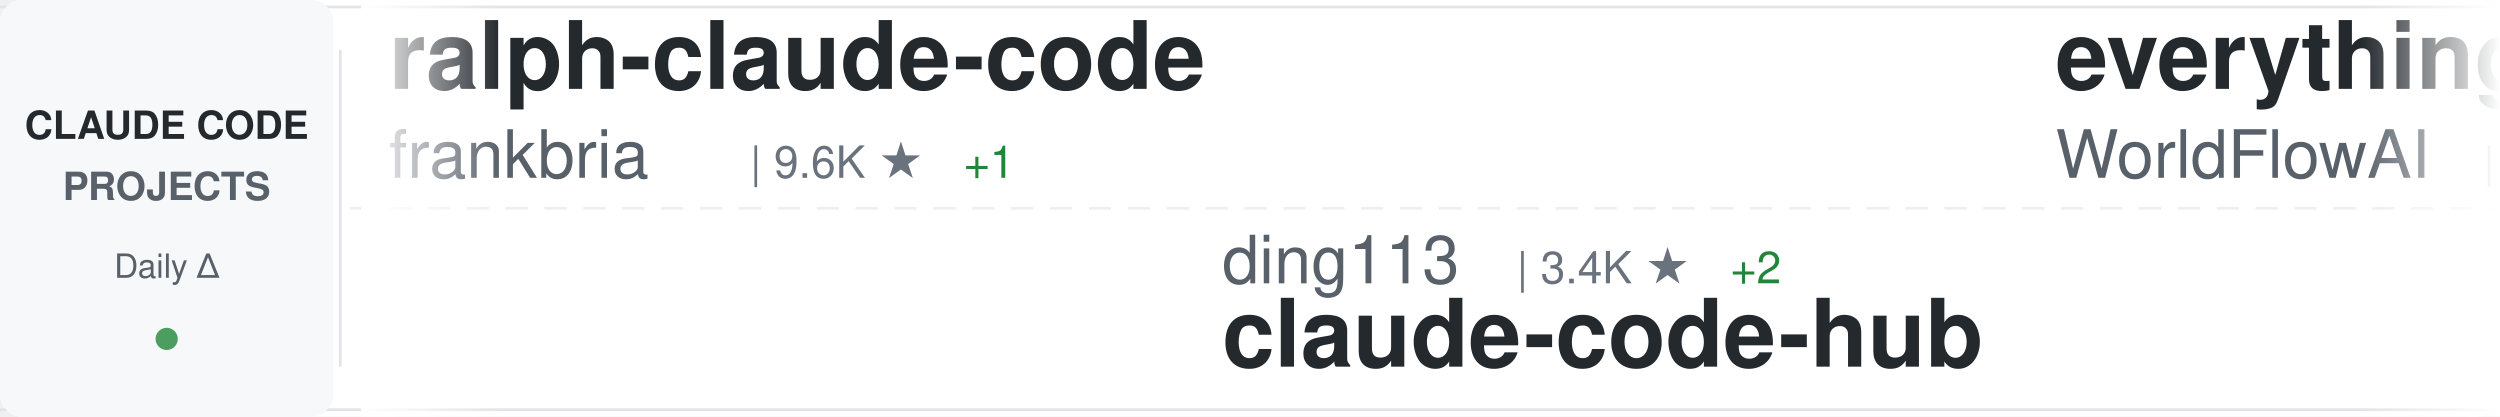
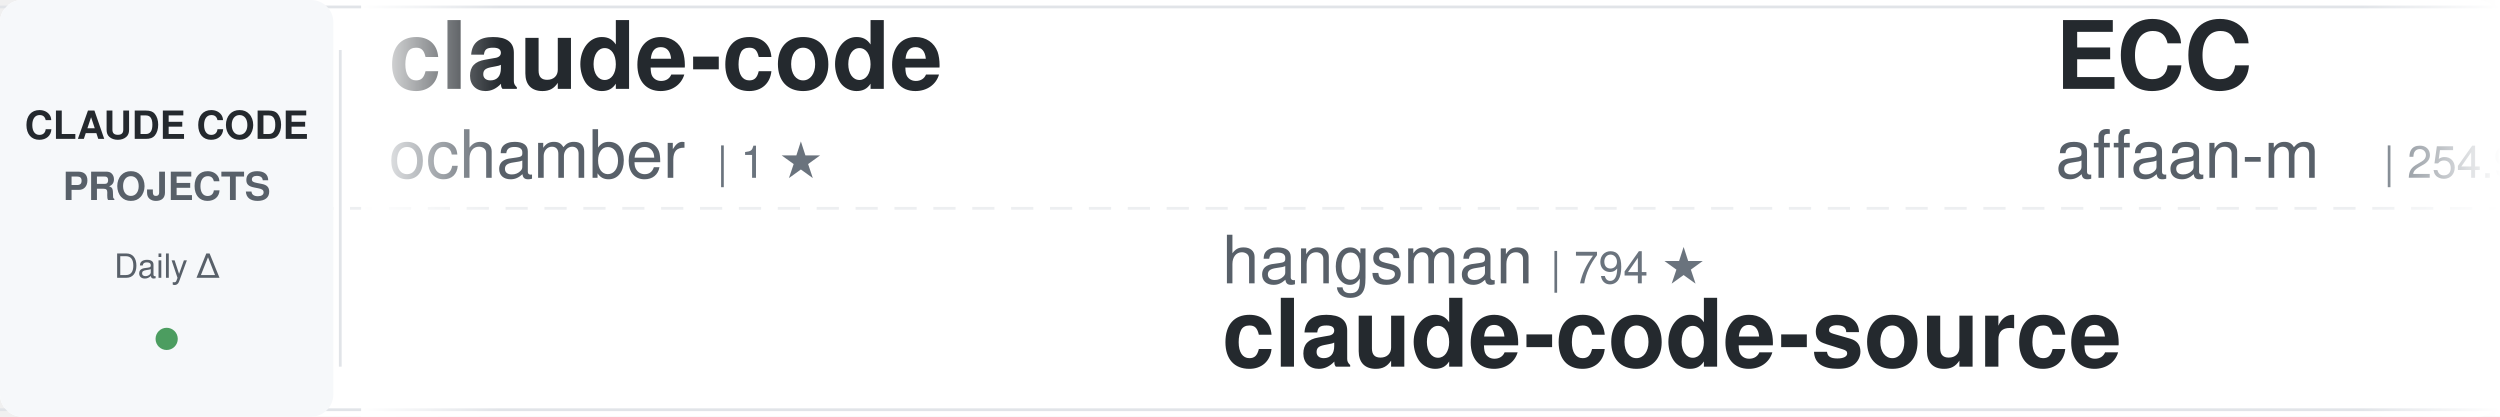
<svg xmlns="http://www.w3.org/2000/svg" width="900" height="150">
  <defs>
    <linearGradient id="awesomeLeftFade" x1="0%" y1="0%" x2="100%" y2="0%">
      <stop offset="0%" style="stop-color:#ffffff;stop-opacity:1" />
      <stop offset="100%" style="stop-color:#ffffff;stop-opacity:0" />
    </linearGradient>
    <linearGradient id="awesomeRightFade" x1="0%" y1="0%" x2="100%" y2="0%">
      <stop offset="0%" style="stop-color:#ffffff;stop-opacity:0" />
      <stop offset="100%" style="stop-color:#ffffff;stop-opacity:1" />
    </linearGradient>
  </defs>
  <rect width="900" height="150" fill="#ffffff" rx="8" />
  <rect x="0" y="2" width="900" height="1" fill="#e1e4e8" />
  <rect x="0" y="147" width="900" height="1" fill="#e1e4e8" />
  <line x1="0" y1="75" x2="900" y2="75" stroke="#e1e4e8" stroke-width="1" stroke-dasharray="8 6" opacity="0.6" />
  <rect x="0" y="0" width="120" height="150" fill="#f6f8fa" rx="8" />
  <text x="60" y="50" font-family="-apple-system, BlinkMacSystemFont, 'Segoe UI', Helvetica, Arial, sans-serif" font-size="14" font-weight="600" fill="#24292e" text-anchor="middle">CLAUDE CODE</text>
  <text x="60" y="72" font-family="-apple-system, BlinkMacSystemFont, 'Segoe UI', Helvetica, Arial, sans-serif" font-size="14" font-weight="600" fill="#586069" text-anchor="middle">PROJECTS</text>
  <text x="60" y="100" font-family="-apple-system, BlinkMacSystemFont, 'Segoe UI', Helvetica, Arial, sans-serif" font-size="12" font-weight="500" fill="#586069" text-anchor="middle">Daily Δ</text>
  <circle cx="60" cy="122" r="4" fill="#22863a" opacity="0.8" />
  <rect x="122" y="18" width="1" height="114" fill="#e1e4e8" />
  <clipPath id="awesomeTickerClip">
    <rect x="130" y="0" width="770" height="150" />
  </clipPath>
  <g clip-path="url(#awesomeTickerClip)">
    <g id="awesomeTickerItems">
      <animateTransform attributeName="transform" attributeType="XML" type="translate" from="0 0" to="-3000 0" dur="54s" repeatCount="indefinite" />
      <g transform="translate(0, 0)">
-         <text x="140" y="32" font-family="-apple-system, BlinkMacSystemFont, 'Segoe UI', Helvetica, Arial, sans-serif" font-size="34" font-weight="600" fill="#24292e">ralph-claude-code</text>
-         <text x="140" y="64" font-family="-apple-system, BlinkMacSystemFont, 'Segoe UI', Helvetica, Arial, sans-serif" font-size="24" font-weight="400" fill="#586069">frankbria</text>
-         <text x="270" y="64" font-family="-apple-system, BlinkMacSystemFont, 'Segoe UI', Helvetica, Arial, sans-serif" font-size="16" font-weight="500" fill="#6a737d">| 9.6K ★</text>
-         <text x="347" y="64" font-family="-apple-system, BlinkMacSystemFont, 'Segoe UI', Helvetica, Arial, sans-serif" font-size="16" font-weight="500" fill="#22863a"> +1</text>
+         <text x="140" y="32" font-family="-apple-system, BlinkMacSystemFont, 'Segoe UI', Helvetica, Arial, sans-serif" font-size="34" font-weight="600" fill="#24292e">claude-code</text>
+         <text x="140" y="64" font-family="-apple-system, BlinkMacSystemFont, 'Segoe UI', Helvetica, Arial, sans-serif" font-size="24" font-weight="400" fill="#586069">ochamber</text>
+         <text x="258" y="64" font-family="-apple-system, BlinkMacSystemFont, 'Segoe UI', Helvetica, Arial, sans-serif" font-size="16" font-weight="500" fill="#6a737d">| 1 ★</text>
      </g>
      <g transform="translate(300, 0)">
-         <text x="140" y="102" font-family="-apple-system, BlinkMacSystemFont, 'Segoe UI', Helvetica, Arial, sans-serif" font-size="24" font-weight="400" fill="#586069">ding113</text>
-         <text x="246" y="102" font-family="-apple-system, BlinkMacSystemFont, 'Segoe UI', Helvetica, Arial, sans-serif" font-size="16" font-weight="500" fill="#6a737d">| 3.4K ★</text>
-         <text x="323" y="102" font-family="-apple-system, BlinkMacSystemFont, 'Segoe UI', Helvetica, Arial, sans-serif" font-size="16" font-weight="500" fill="#22863a"> +2</text>
-         <text x="140" y="132" font-family="-apple-system, BlinkMacSystemFont, 'Segoe UI', Helvetica, Arial, sans-serif" font-size="34" font-weight="600" fill="#24292e">claude-code-hub</text>
+         <text x="140" y="102" font-family="-apple-system, BlinkMacSystemFont, 'Segoe UI', Helvetica, Arial, sans-serif" font-size="24" font-weight="400" fill="#586069">hangsman</text>
+         <text x="258" y="102" font-family="-apple-system, BlinkMacSystemFont, 'Segoe UI', Helvetica, Arial, sans-serif" font-size="16" font-weight="500" fill="#6a737d">| 794 ★</text>
+         <text x="140" y="132" font-family="-apple-system, BlinkMacSystemFont, 'Segoe UI', Helvetica, Arial, sans-serif" font-size="34" font-weight="600" fill="#24292e">claude-code-source</text>
      </g>
      <g transform="translate(600, 0)">
+         <text x="140" y="32" font-family="-apple-system, BlinkMacSystemFont, 'Segoe UI', Helvetica, Arial, sans-serif" font-size="34" font-weight="600" fill="#24292e">ECC</text>
+         <text x="140" y="64" font-family="-apple-system, BlinkMacSystemFont, 'Segoe UI', Helvetica, Arial, sans-serif" font-size="24" font-weight="400" fill="#586069">affaan-m</text>
+         <text x="258" y="64" font-family="-apple-system, BlinkMacSystemFont, 'Segoe UI', Helvetica, Arial, sans-serif" font-size="16" font-weight="500" fill="#6a737d">| 254.9K ★</text>
+         <text x="353" y="64" font-family="-apple-system, BlinkMacSystemFont, 'Segoe UI', Helvetica, Arial, sans-serif" font-size="16" font-weight="500" fill="#22863a"> +181</text>
+       </g>
+       <g transform="translate(900, 0)">
+         <text x="140" y="102" font-family="-apple-system, BlinkMacSystemFont, 'Segoe UI', Helvetica, Arial, sans-serif" font-size="24" font-weight="400" fill="#586069">ghuntley</text>
+         <text x="258" y="102" font-family="-apple-system, BlinkMacSystemFont, 'Segoe UI', Helvetica, Arial, sans-serif" font-size="16" font-weight="500" fill="#6a737d">| 991 ★</text>
+         <text x="140" y="132" font-family="-apple-system, BlinkMacSystemFont, 'Segoe UI', Helvetica, Arial, sans-serif" font-size="34" font-weight="600" fill="#24292e">claude-code-source-code-...</text>
+       </g>
+       <g transform="translate(1200, 0)">
        <text x="140" y="32" font-family="-apple-system, BlinkMacSystemFont, 'Segoe UI', Helvetica, Arial, sans-serif" font-size="34" font-weight="600" fill="#24292e">everything-claude-code</text>
        <text x="140" y="64" font-family="-apple-system, BlinkMacSystemFont, 'Segoe UI', Helvetica, Arial, sans-serif" font-size="24" font-weight="400" fill="#586069">WorldFlowAI</text>
        <text x="294" y="64" font-family="-apple-system, BlinkMacSystemFont, 'Segoe UI', Helvetica, Arial, sans-serif" font-size="16" font-weight="500" fill="#6a737d">| 2.7K ★</text>
-         <text x="371" y="64" font-family="-apple-system, BlinkMacSystemFont, 'Segoe UI', Helvetica, Arial, sans-serif" font-size="16" font-weight="500" fill="#22863a"> +11</text>
-       </g>
-       <g transform="translate(900, 0)">
-         <text x="140" y="102" font-family="-apple-system, BlinkMacSystemFont, 'Segoe UI', Helvetica, Arial, sans-serif" font-size="24" font-weight="400" fill="#586069">VILA-Lab</text>
-         <text x="258" y="102" font-family="-apple-system, BlinkMacSystemFont, 'Segoe UI', Helvetica, Arial, sans-serif" font-size="16" font-weight="500" fill="#6a737d">| 2.1K ★</text>
-         <text x="335" y="102" font-family="-apple-system, BlinkMacSystemFont, 'Segoe UI', Helvetica, Arial, sans-serif" font-size="16" font-weight="500" fill="#22863a"> +1</text>
-         <text x="140" y="132" font-family="-apple-system, BlinkMacSystemFont, 'Segoe UI', Helvetica, Arial, sans-serif" font-size="34" font-weight="600" fill="#24292e">Dive-into-Claude-Code</text>
-       </g>
-       <g transform="translate(1200, 0)">
-         <text x="140" y="32" font-family="-apple-system, BlinkMacSystemFont, 'Segoe UI', Helvetica, Arial, sans-serif" font-size="34" font-weight="600" fill="#24292e">collection-claude-code-s...</text>
-         <text x="140" y="64" font-family="-apple-system, BlinkMacSystemFont, 'Segoe UI', Helvetica, Arial, sans-serif" font-size="24" font-weight="400" fill="#586069">chauncygu</text>
-         <text x="270" y="64" font-family="-apple-system, BlinkMacSystemFont, 'Segoe UI', Helvetica, Arial, sans-serif" font-size="16" font-weight="500" fill="#6a737d">| 2.8K ★</text>
-         <text x="347" y="64" font-family="-apple-system, BlinkMacSystemFont, 'Segoe UI', Helvetica, Arial, sans-serif" font-size="16" font-weight="500" fill="#22863a"> +1</text>
+         <text x="371" y="64" font-family="-apple-system, BlinkMacSystemFont, 'Segoe UI', Helvetica, Arial, sans-serif" font-size="16" font-weight="500" fill="#22863a"> +10</text>
      </g>
      <g transform="translate(1500, 0)">
-         <text x="140" y="102" font-family="-apple-system, BlinkMacSystemFont, 'Segoe UI', Helvetica, Arial, sans-serif" font-size="24" font-weight="400" fill="#586069">ponponon</text>
-         <text x="258" y="102" font-family="-apple-system, BlinkMacSystemFont, 'Segoe UI', Helvetica, Arial, sans-serif" font-size="16" font-weight="500" fill="#6a737d">| 2.3K ★</text>
-         <text x="140" y="132" font-family="-apple-system, BlinkMacSystemFont, 'Segoe UI', Helvetica, Arial, sans-serif" font-size="34" font-weight="600" fill="#24292e">claude_code_src</text>
+         <text x="140" y="102" font-family="-apple-system, BlinkMacSystemFont, 'Segoe UI', Helvetica, Arial, sans-serif" font-size="24" font-weight="400" fill="#586069">asgeirtj</text>
+         <text x="258" y="102" font-family="-apple-system, BlinkMacSystemFont, 'Segoe UI', Helvetica, Arial, sans-serif" font-size="16" font-weight="500" fill="#6a737d">| 64.5K ★</text>
+         <text x="344" y="102" font-family="-apple-system, BlinkMacSystemFont, 'Segoe UI', Helvetica, Arial, sans-serif" font-size="16" font-weight="500" fill="#22863a"> +27</text>
+         <text x="140" y="132" font-family="-apple-system, BlinkMacSystemFont, 'Segoe UI', Helvetica, Arial, sans-serif" font-size="34" font-weight="600" fill="#24292e">system_prompts_leaks</text>
      </g>
      <g transform="translate(1800, 0)">
-         <text x="140" y="32" font-family="-apple-system, BlinkMacSystemFont, 'Segoe UI', Helvetica, Arial, sans-serif" font-size="34" font-weight="600" fill="#24292e">claude-code-engineering</text>
-         <text x="140" y="64" font-family="-apple-system, BlinkMacSystemFont, 'Segoe UI', Helvetica, Arial, sans-serif" font-size="24" font-weight="400" fill="#586069">huangjia2019</text>
-         <text x="306" y="64" font-family="-apple-system, BlinkMacSystemFont, 'Segoe UI', Helvetica, Arial, sans-serif" font-size="16" font-weight="500" fill="#6a737d">| 1.1K ★</text>
-         <text x="383" y="64" font-family="-apple-system, BlinkMacSystemFont, 'Segoe UI', Helvetica, Arial, sans-serif" font-size="16" font-weight="500" fill="#22863a"> +2</text>
+         <text x="140" y="32" font-family="-apple-system, BlinkMacSystemFont, 'Segoe UI', Helvetica, Arial, sans-serif" font-size="34" font-weight="600" fill="#24292e">claude-code-ultimate-gui...</text>
+         <text x="140" y="64" font-family="-apple-system, BlinkMacSystemFont, 'Segoe UI', Helvetica, Arial, sans-serif" font-size="24" font-weight="400" fill="#586069">FlorianBruniaux</text>
+         <text x="342" y="64" font-family="-apple-system, BlinkMacSystemFont, 'Segoe UI', Helvetica, Arial, sans-serif" font-size="16" font-weight="500" fill="#6a737d">| 5.9K ★</text>
+         <text x="419" y="64" font-family="-apple-system, BlinkMacSystemFont, 'Segoe UI', Helvetica, Arial, sans-serif" font-size="16" font-weight="500" fill="#22863a"> +1</text>
      </g>
      <g transform="translate(2100, 0)">
-         <text x="140" y="102" font-family="-apple-system, BlinkMacSystemFont, 'Segoe UI', Helvetica, Arial, sans-serif" font-size="24" font-weight="400" fill="#586069">https-deeplearning-ai</text>
-         <text x="414" y="102" font-family="-apple-system, BlinkMacSystemFont, 'Segoe UI', Helvetica, Arial, sans-serif" font-size="16" font-weight="500" fill="#6a737d">| 547 ★</text>
-         <text x="140" y="132" font-family="-apple-system, BlinkMacSystemFont, 'Segoe UI', Helvetica, Arial, sans-serif" font-size="34" font-weight="600" fill="#24292e">sc-claude-code-files</text>
+         <text x="140" y="102" font-family="-apple-system, BlinkMacSystemFont, 'Segoe UI', Helvetica, Arial, sans-serif" font-size="24" font-weight="400" fill="#586069">VoltAgent</text>
+         <text x="270" y="102" font-family="-apple-system, BlinkMacSystemFont, 'Segoe UI', Helvetica, Arial, sans-serif" font-size="16" font-weight="500" fill="#6a737d">| 25.0K ★</text>
+         <text x="356" y="102" font-family="-apple-system, BlinkMacSystemFont, 'Segoe UI', Helvetica, Arial, sans-serif" font-size="16" font-weight="500" fill="#22863a"> +5</text>
+         <text x="140" y="132" font-family="-apple-system, BlinkMacSystemFont, 'Segoe UI', Helvetica, Arial, sans-serif" font-size="34" font-weight="600" fill="#24292e">awesome-claude-code-suba...</text>
      </g>
      <g transform="translate(2400, 0)">
-         <text x="140" y="32" font-family="-apple-system, BlinkMacSystemFont, 'Segoe UI', Helvetica, Arial, sans-serif" font-size="34" font-weight="600" fill="#24292e">claude_codex_bridge</text>
-         <text x="140" y="64" font-family="-apple-system, BlinkMacSystemFont, 'Segoe UI', Helvetica, Arial, sans-serif" font-size="24" font-weight="400" fill="#586069">SeemSeam</text>
-         <text x="258" y="64" font-family="-apple-system, BlinkMacSystemFont, 'Segoe UI', Helvetica, Arial, sans-serif" font-size="16" font-weight="500" fill="#6a737d">| 3.5K ★</text>
-         <text x="335" y="64" font-family="-apple-system, BlinkMacSystemFont, 'Segoe UI', Helvetica, Arial, sans-serif" font-size="16" font-weight="500" fill="#22863a"> +2</text>
+         <text x="140" y="32" font-family="-apple-system, BlinkMacSystemFont, 'Segoe UI', Helvetica, Arial, sans-serif" font-size="34" font-weight="600" fill="#24292e">claude-code-source-build</text>
+         <text x="140" y="64" font-family="-apple-system, BlinkMacSystemFont, 'Segoe UI', Helvetica, Arial, sans-serif" font-size="24" font-weight="400" fill="#586069">andrew-kramer-inno</text>
+         <text x="378" y="64" font-family="-apple-system, BlinkMacSystemFont, 'Segoe UI', Helvetica, Arial, sans-serif" font-size="16" font-weight="500" fill="#6a737d">| 596 ★</text>
      </g>
      <g transform="translate(2700, 0)">
-         <text x="140" y="102" font-family="-apple-system, BlinkMacSystemFont, 'Segoe UI', Helvetica, Arial, sans-serif" font-size="24" font-weight="400" fill="#586069">feiskyer</text>
-         <text x="258" y="102" font-family="-apple-system, BlinkMacSystemFont, 'Segoe UI', Helvetica, Arial, sans-serif" font-size="16" font-weight="500" fill="#6a737d">| 1.6K ★</text>
-         <text x="335" y="102" font-family="-apple-system, BlinkMacSystemFont, 'Segoe UI', Helvetica, Arial, sans-serif" font-size="16" font-weight="500" fill="#22863a"> +1</text>
-         <text x="140" y="132" font-family="-apple-system, BlinkMacSystemFont, 'Segoe UI', Helvetica, Arial, sans-serif" font-size="34" font-weight="600" fill="#24292e">claude-code-settings</text>
+         <text x="140" y="102" font-family="-apple-system, BlinkMacSystemFont, 'Segoe UI', Helvetica, Arial, sans-serif" font-size="24" font-weight="400" fill="#586069">frankbria</text>
+         <text x="270" y="102" font-family="-apple-system, BlinkMacSystemFont, 'Segoe UI', Helvetica, Arial, sans-serif" font-size="16" font-weight="500" fill="#6a737d">| 9.6K ★</text>
+         <text x="347" y="102" font-family="-apple-system, BlinkMacSystemFont, 'Segoe UI', Helvetica, Arial, sans-serif" font-size="16" font-weight="500" fill="#cb2431"> -1</text>
+         <text x="140" y="132" font-family="-apple-system, BlinkMacSystemFont, 'Segoe UI', Helvetica, Arial, sans-serif" font-size="34" font-weight="600" fill="#24292e">ralph-claude-code</text>
      </g>
      <g transform="translate(3000, 0)">
-         <text x="140" y="32" font-family="-apple-system, BlinkMacSystemFont, 'Segoe UI', Helvetica, Arial, sans-serif" font-size="34" font-weight="600" fill="#24292e">ralph-claude-code</text>
-         <text x="140" y="64" font-family="-apple-system, BlinkMacSystemFont, 'Segoe UI', Helvetica, Arial, sans-serif" font-size="24" font-weight="400" fill="#586069">frankbria</text>
-         <text x="270" y="64" font-family="-apple-system, BlinkMacSystemFont, 'Segoe UI', Helvetica, Arial, sans-serif" font-size="16" font-weight="500" fill="#6a737d">| 9.6K ★</text>
-         <text x="347" y="64" font-family="-apple-system, BlinkMacSystemFont, 'Segoe UI', Helvetica, Arial, sans-serif" font-size="16" font-weight="500" fill="#22863a"> +1</text>
+         <text x="140" y="32" font-family="-apple-system, BlinkMacSystemFont, 'Segoe UI', Helvetica, Arial, sans-serif" font-size="34" font-weight="600" fill="#24292e">claude-code</text>
+         <text x="140" y="64" font-family="-apple-system, BlinkMacSystemFont, 'Segoe UI', Helvetica, Arial, sans-serif" font-size="24" font-weight="400" fill="#586069">ochamber</text>
+         <text x="258" y="64" font-family="-apple-system, BlinkMacSystemFont, 'Segoe UI', Helvetica, Arial, sans-serif" font-size="16" font-weight="500" fill="#6a737d">| 1 ★</text>
      </g>
      <g transform="translate(3300, 0)">
-         <text x="140" y="102" font-family="-apple-system, BlinkMacSystemFont, 'Segoe UI', Helvetica, Arial, sans-serif" font-size="24" font-weight="400" fill="#586069">ding113</text>
-         <text x="246" y="102" font-family="-apple-system, BlinkMacSystemFont, 'Segoe UI', Helvetica, Arial, sans-serif" font-size="16" font-weight="500" fill="#6a737d">| 3.4K ★</text>
-         <text x="323" y="102" font-family="-apple-system, BlinkMacSystemFont, 'Segoe UI', Helvetica, Arial, sans-serif" font-size="16" font-weight="500" fill="#22863a"> +2</text>
-         <text x="140" y="132" font-family="-apple-system, BlinkMacSystemFont, 'Segoe UI', Helvetica, Arial, sans-serif" font-size="34" font-weight="600" fill="#24292e">claude-code-hub</text>
+         <text x="140" y="102" font-family="-apple-system, BlinkMacSystemFont, 'Segoe UI', Helvetica, Arial, sans-serif" font-size="24" font-weight="400" fill="#586069">hangsman</text>
+         <text x="258" y="102" font-family="-apple-system, BlinkMacSystemFont, 'Segoe UI', Helvetica, Arial, sans-serif" font-size="16" font-weight="500" fill="#6a737d">| 794 ★</text>
+         <text x="140" y="132" font-family="-apple-system, BlinkMacSystemFont, 'Segoe UI', Helvetica, Arial, sans-serif" font-size="34" font-weight="600" fill="#24292e">claude-code-source</text>
      </g>
      <g transform="translate(3600, 0)">
-         <text x="140" y="32" font-family="-apple-system, BlinkMacSystemFont, 'Segoe UI', Helvetica, Arial, sans-serif" font-size="34" font-weight="600" fill="#24292e">everything-claude-code</text>
-         <text x="140" y="64" font-family="-apple-system, BlinkMacSystemFont, 'Segoe UI', Helvetica, Arial, sans-serif" font-size="24" font-weight="400" fill="#586069">WorldFlowAI</text>
-         <text x="294" y="64" font-family="-apple-system, BlinkMacSystemFont, 'Segoe UI', Helvetica, Arial, sans-serif" font-size="16" font-weight="500" fill="#6a737d">| 2.7K ★</text>
-         <text x="371" y="64" font-family="-apple-system, BlinkMacSystemFont, 'Segoe UI', Helvetica, Arial, sans-serif" font-size="16" font-weight="500" fill="#22863a"> +11</text>
+         <text x="140" y="32" font-family="-apple-system, BlinkMacSystemFont, 'Segoe UI', Helvetica, Arial, sans-serif" font-size="34" font-weight="600" fill="#24292e">ECC</text>
+         <text x="140" y="64" font-family="-apple-system, BlinkMacSystemFont, 'Segoe UI', Helvetica, Arial, sans-serif" font-size="24" font-weight="400" fill="#586069">affaan-m</text>
+         <text x="258" y="64" font-family="-apple-system, BlinkMacSystemFont, 'Segoe UI', Helvetica, Arial, sans-serif" font-size="16" font-weight="500" fill="#6a737d">| 254.9K ★</text>
+         <text x="353" y="64" font-family="-apple-system, BlinkMacSystemFont, 'Segoe UI', Helvetica, Arial, sans-serif" font-size="16" font-weight="500" fill="#22863a"> +181</text>
      </g>
      <g transform="translate(3900, 0)">
-         <text x="140" y="102" font-family="-apple-system, BlinkMacSystemFont, 'Segoe UI', Helvetica, Arial, sans-serif" font-size="24" font-weight="400" fill="#586069">VILA-Lab</text>
-         <text x="258" y="102" font-family="-apple-system, BlinkMacSystemFont, 'Segoe UI', Helvetica, Arial, sans-serif" font-size="16" font-weight="500" fill="#6a737d">| 2.1K ★</text>
-         <text x="335" y="102" font-family="-apple-system, BlinkMacSystemFont, 'Segoe UI', Helvetica, Arial, sans-serif" font-size="16" font-weight="500" fill="#22863a"> +1</text>
-         <text x="140" y="132" font-family="-apple-system, BlinkMacSystemFont, 'Segoe UI', Helvetica, Arial, sans-serif" font-size="34" font-weight="600" fill="#24292e">Dive-into-Claude-Code</text>
+         <text x="140" y="102" font-family="-apple-system, BlinkMacSystemFont, 'Segoe UI', Helvetica, Arial, sans-serif" font-size="24" font-weight="400" fill="#586069">ghuntley</text>
+         <text x="258" y="102" font-family="-apple-system, BlinkMacSystemFont, 'Segoe UI', Helvetica, Arial, sans-serif" font-size="16" font-weight="500" fill="#6a737d">| 991 ★</text>
+         <text x="140" y="132" font-family="-apple-system, BlinkMacSystemFont, 'Segoe UI', Helvetica, Arial, sans-serif" font-size="34" font-weight="600" fill="#24292e">claude-code-source-code-...</text>
      </g>
    </g>
  </g>
  <rect x="130" y="0" width="50" height="150" fill="url(#awesomeLeftFade)" />
  <rect x="850" y="0" width="50" height="150" fill="url(#awesomeRightFade)" />
</svg>
